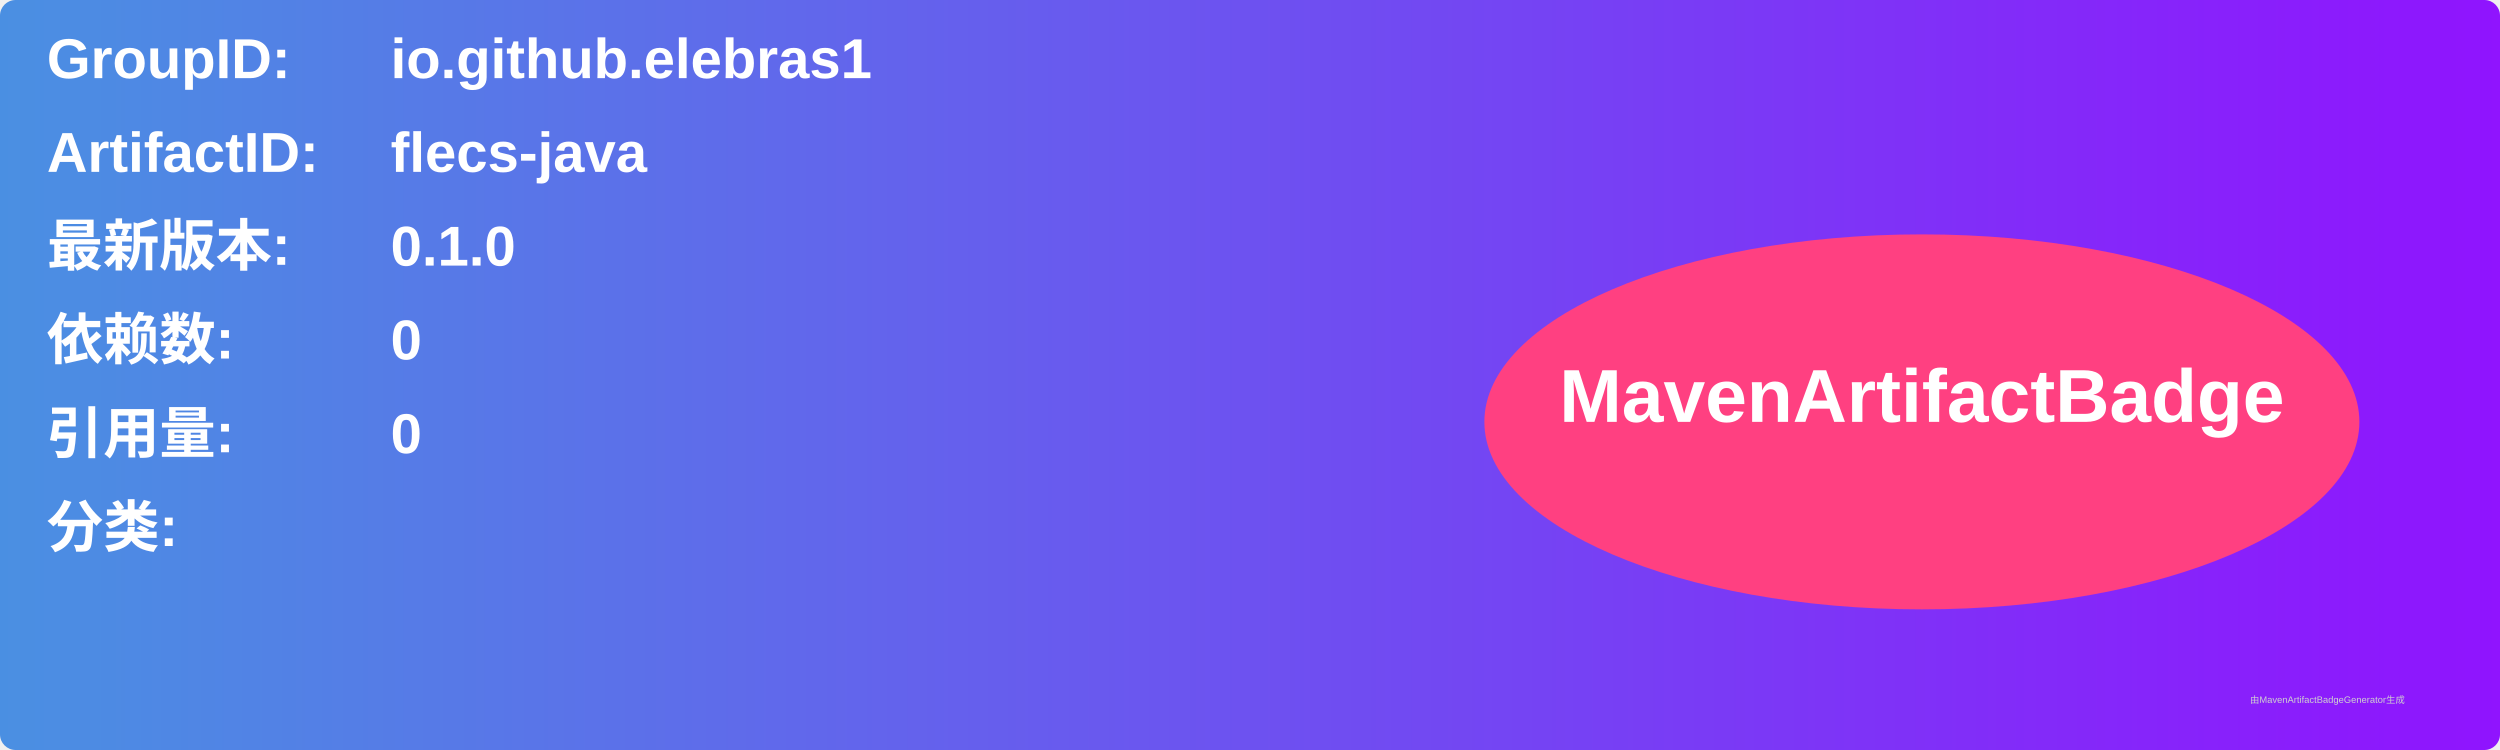
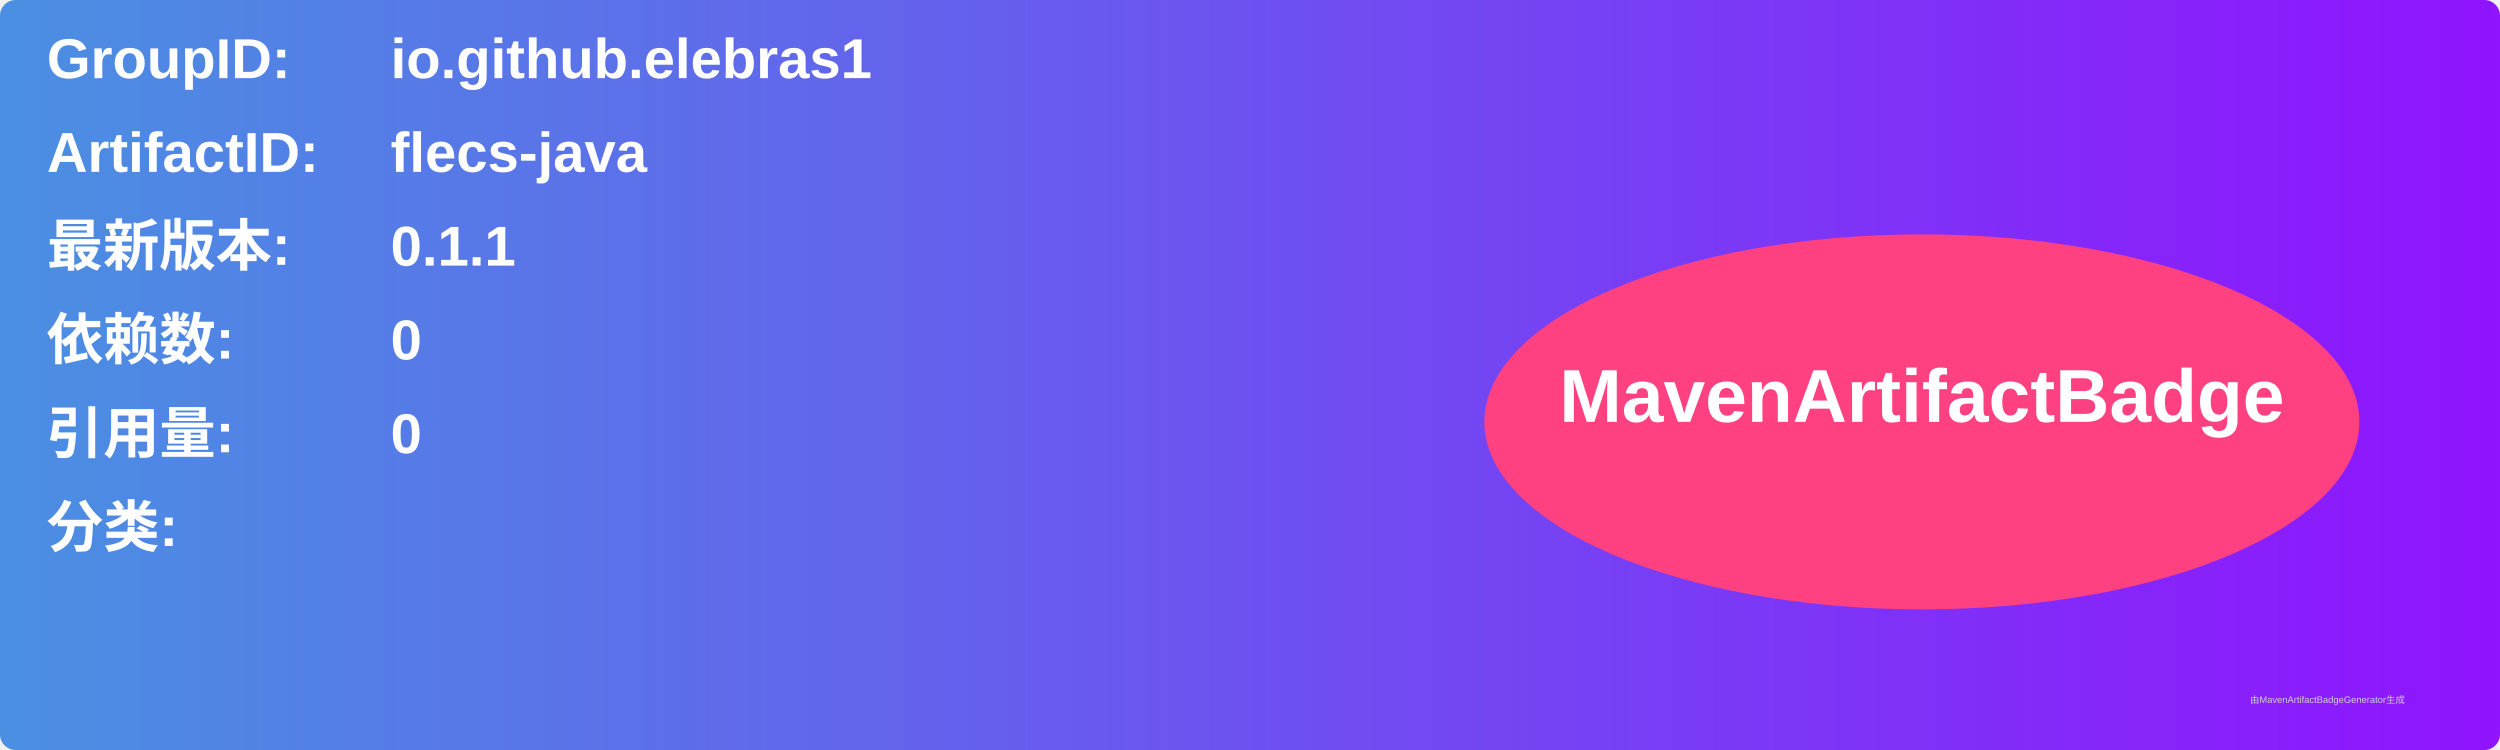
<svg xmlns="http://www.w3.org/2000/svg" width="800" height="240" viewBox="0 0 800 240">
  <linearGradient id="grad" x1="0%" y1="0%" x2="100%" y2="0%">
    <stop offset="0%" stop-color="#4a90e2" />
    <stop offset="100%" stop-color="#9013fe" />
  </linearGradient>
  <rect width="100%" height="100%" rx="5" ry="5" fill="url(#grad)" />
  <g transform="translate(15, 15)">
    <text x="0" y="10" font-family="Arial" font-size="18" fill="white" font-weight="bold" width="260">GroupID:</text>
    <text x="110" y="10" font-family="Arial" font-size="18" fill="white" font-weight="bold" width="460">io.github.elebras1</text>
    <text x="0" y="40" font-family="Arial" font-size="18" fill="white" font-weight="bold" width="260">ArtifactID:</text>
    <text x="110" y="40" font-family="Arial" font-size="18" fill="white" font-weight="bold" width="460">flecs-java</text>
    <text x="0" y="70" font-family="Arial" font-size="18" fill="white" font-weight="bold">最新版本:</text>
    <text x="110" y="70" font-family="Arial" font-size="18" fill="white" font-weight="bold">
-       <tspan font-weight="bold">0.1.0</tspan>
+       <tspan font-weight="bold">0.1.1</tspan>
    </text>
    <text x="0" y="100" font-family="Arial" font-size="18" fill="white" font-weight="bold">依赖数: </text>
    <text x="110" y="100" font-family="Arial" font-size="18" fill="white">
      <tspan font-weight="bold">0</tspan>
    </text>
    <text x="0" y="130" font-family="Arial" font-size="18" fill="white" font-weight="bold">引用量: </text>
    <text x="110" y="130" font-family="Arial" font-size="18" fill="white">
      <tspan font-weight="bold">0</tspan>
    </text>
    <text x="0" y="160" font-family="Arial" font-size="18" fill="white" font-weight="bold">分类:</text>
    <text x="10" y="190" font-family="Arial" font-size="10" fill="white">
      <tspan font-weight="bold" />
    </text>
    <ellipse cx="600" cy="120" rx="140" ry="60" fill="#ff4081" />
    <text x="600" y="120" text-anchor="middle" font-family="Arial" font-size="24" fill="white" font-weight="bold">MavenArtifactBadge</text>
  </g>
  <text x="720" y="225" font-family="Arial" font-size="3" fill="#d0d0d0">由MavenArtifactBadgeGenerator生成</text>
</svg>
